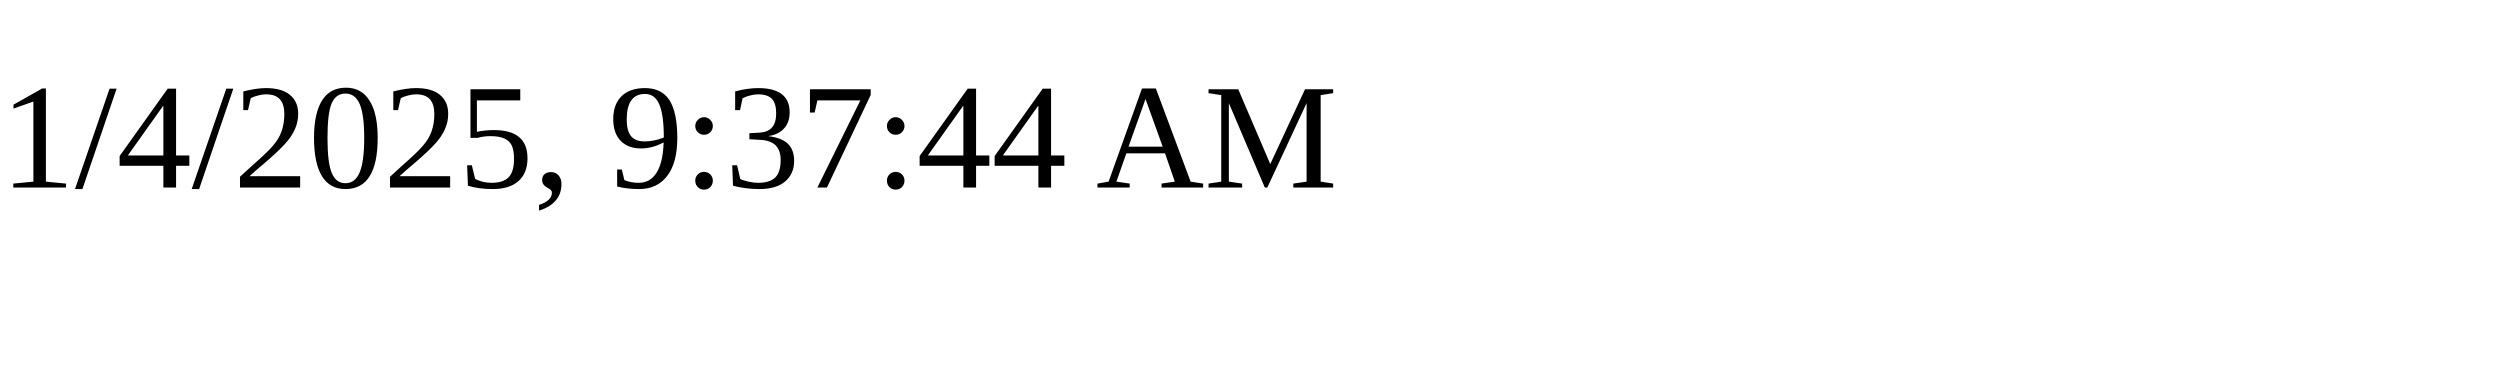
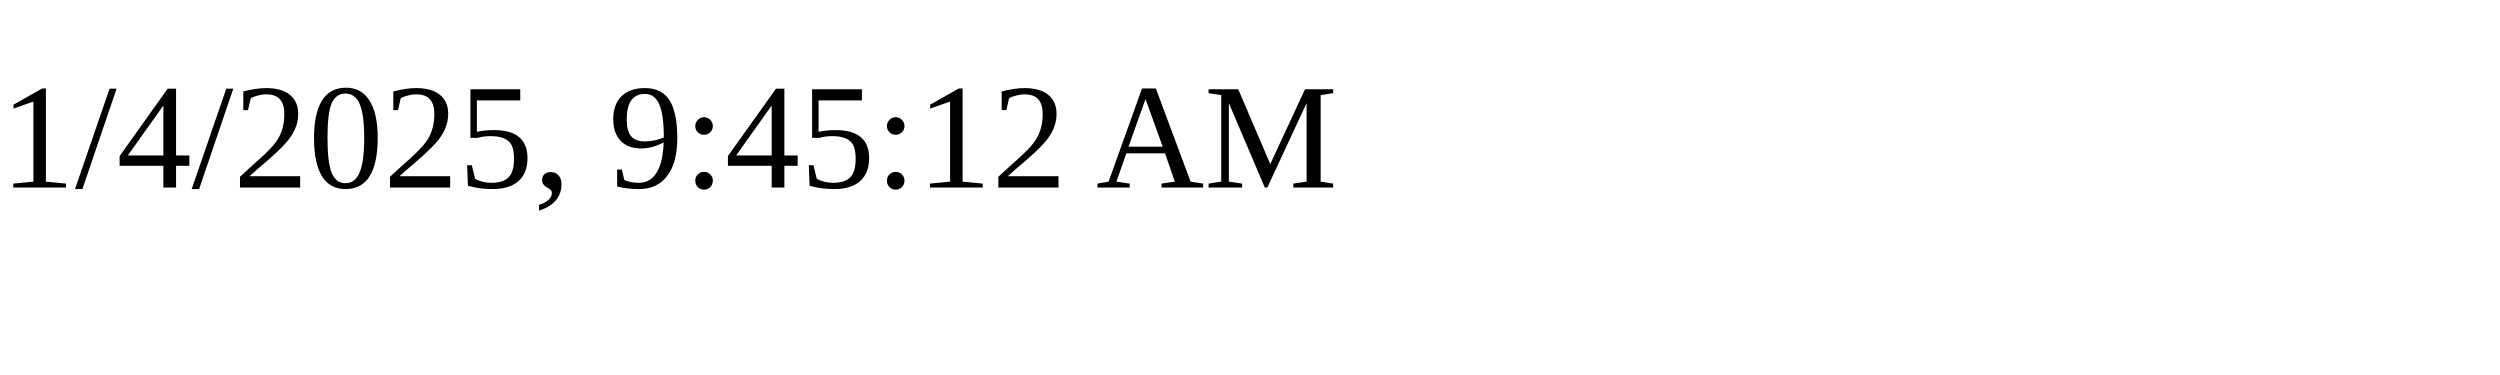
<svg xmlns="http://www.w3.org/2000/svg" height="30" width="200">
-   <text x="0" y="15">1/4/2025, 9:37:44 AM</text>
+   <text x="0" y="15">1/4/2025, 9:45:12 AM</text>
</svg>
